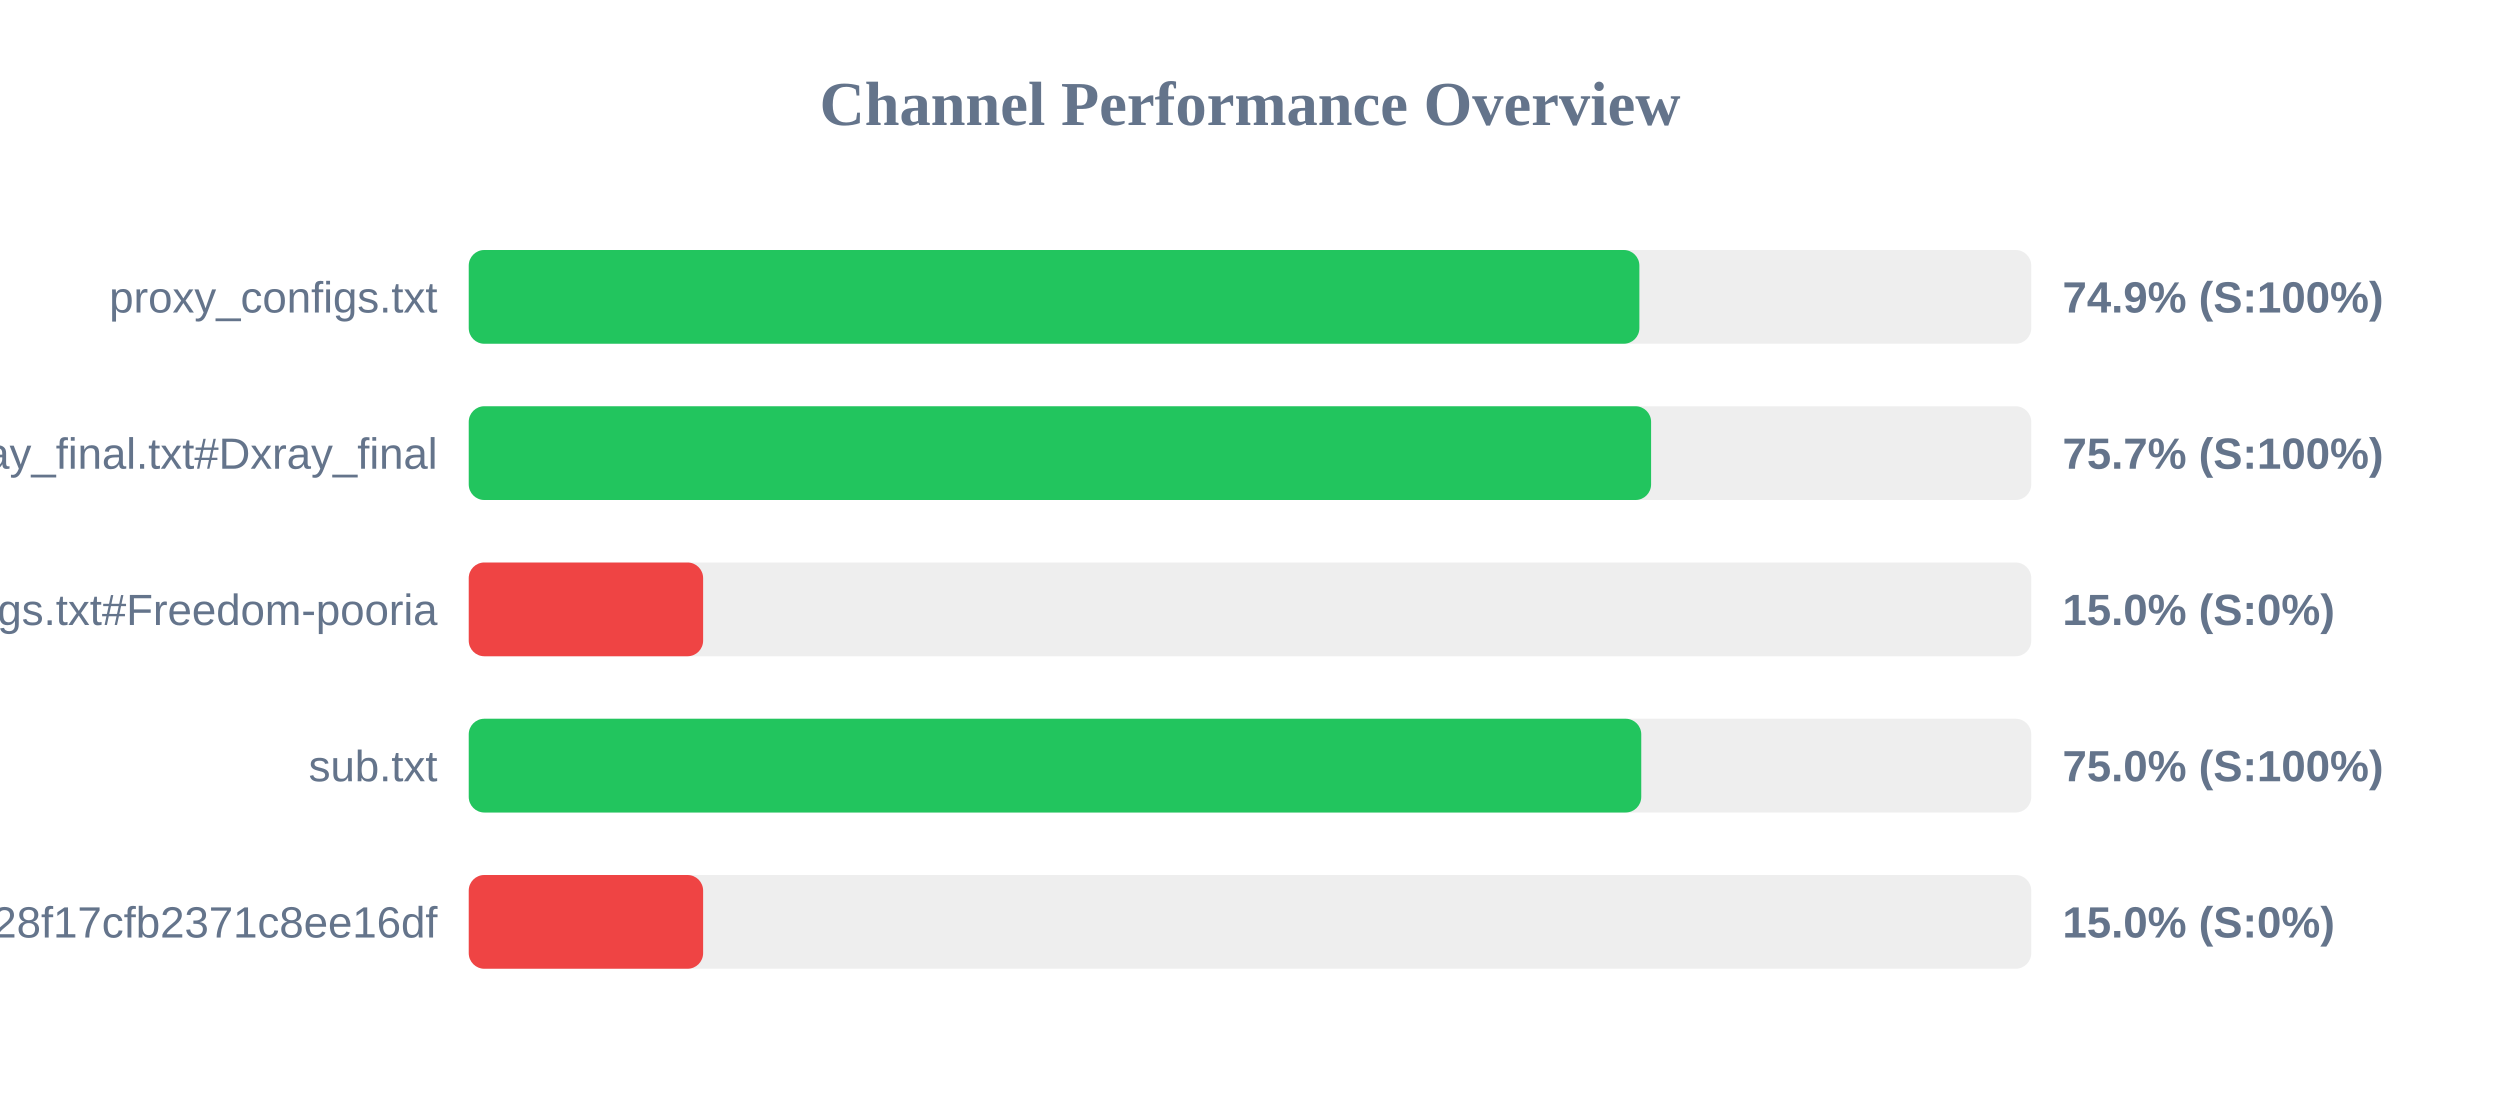
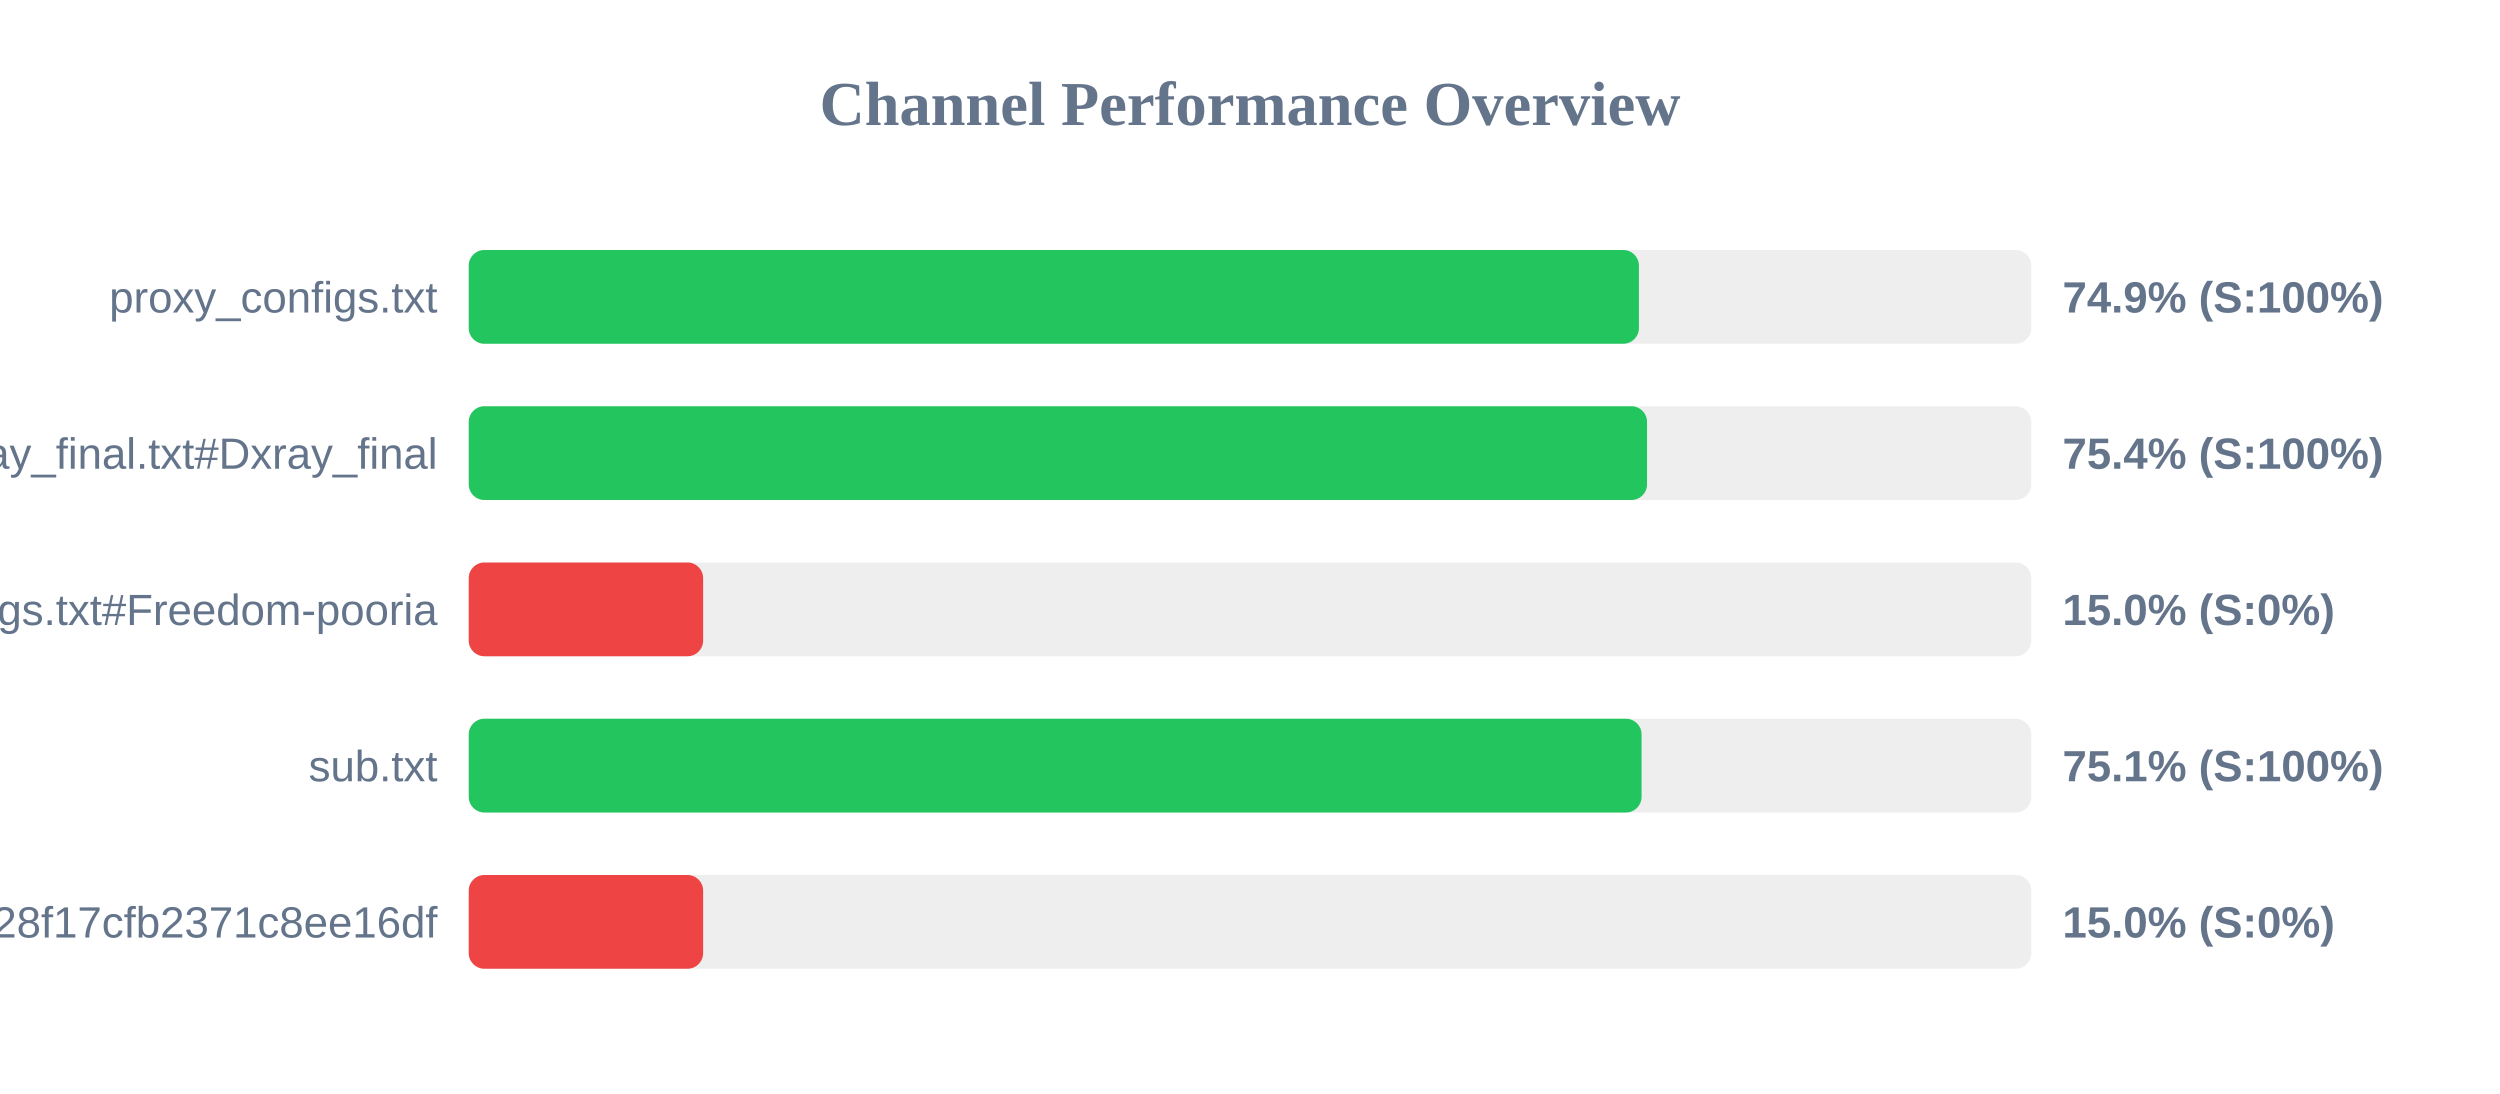
<svg xmlns="http://www.w3.org/2000/svg" width="800" height="350" version="1.1">
  <style>
        .row { font: 14px Arial; fill: #64748b; }
        .score { font: bold 14px Arial; fill: #64748b; }
    </style>
  <text x="400" y="40" text-anchor="middle" font-size="20px" font-weight="bold" fill="#64748b">Channel Performance Overview</text>
  <rect x="150" y="80" width="500" height="30" fill="#eee" rx="5" />
-   <rect x="150" y="80" width="374.6" height="30" fill="#22c55e" rx="5" />
+   <rect x="150" y="80" width="374.45" height="30" fill="#22c55e" rx="5" />
  <text x="140" y="100" text-anchor="end" class="row">proxy_configs.txt</text>
  <text x="660" y="100" text-anchor="start" class="score">74.9% (S:100%)</text>
  <rect x="150" y="130" width="500" height="30" fill="#eee" rx="5" />
-   <rect x="150" y="130" width="378.35" height="30" fill="#22c55e" rx="5" />
+   <rect x="150" y="130" width="377.05" height="30" fill="#22c55e" rx="5" />
  <text x="140" y="150" text-anchor="end" class="row">xray_final.txt#Dxray_final</text>
-   <text x="660" y="150" text-anchor="start" class="score">75.7% (S:100%)</text>
+   <text x="660" y="150" text-anchor="start" class="score">75.4% (S:100%)</text>
  <rect x="150" y="180" width="500" height="30" fill="#eee" rx="5" />
  <rect x="150" y="180" width="75.0" height="30" fill="#ef4444" rx="5" />
  <text x="140" y="200" text-anchor="end" class="row">v2ray_configs.txt#Freedom-pooria</text>
  <text x="660" y="200" text-anchor="start" class="score">15.0% (S:0%)</text>
  <rect x="150" y="230" width="500" height="30" fill="#eee" rx="5" />
-   <rect x="150" y="230" width="375.2" height="30" fill="#22c55e" rx="5" />
+   <rect x="150" y="230" width="375.3" height="30" fill="#22c55e" rx="5" />
  <text x="140" y="250" text-anchor="end" class="row">sub.txt</text>
-   <text x="660" y="250" text-anchor="start" class="score">75.0% (S:100%)</text>
+   <text x="660" y="250" text-anchor="start" class="score">75.1% (S:100%)</text>
  <rect x="150" y="280" width="500" height="30" fill="#eee" rx="5" />
  <rect x="150" y="280" width="75.0" height="30" fill="#ef4444" rx="5" />
  <text x="140" y="300" text-anchor="end" class="row">?token=fedfed7b41b828f17cfb2371c8ee16df</text>
  <text x="660" y="300" text-anchor="start" class="score">15.0% (S:0%)</text>
</svg>
